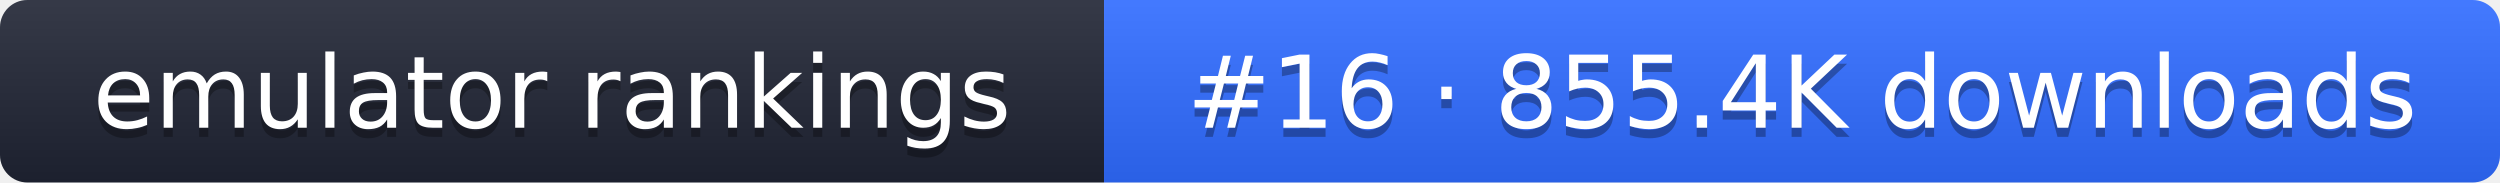
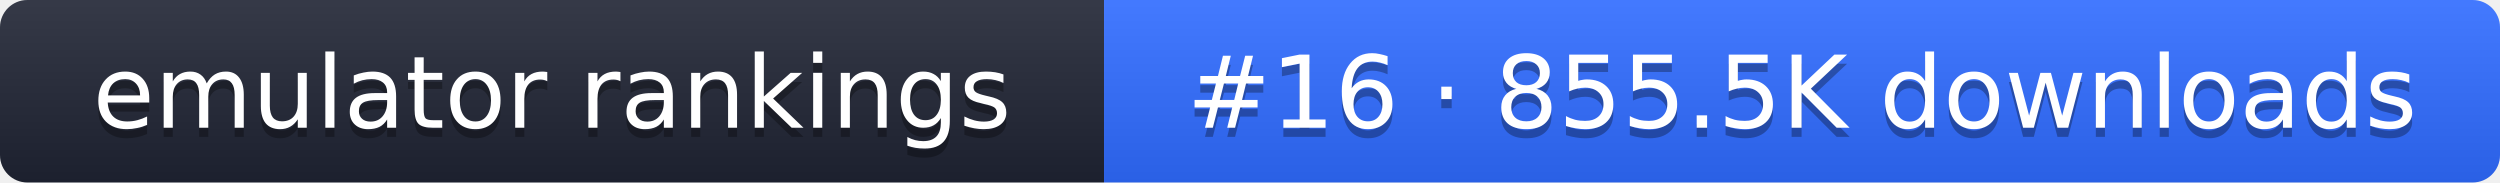
- <svg xmlns="http://www.w3.org/2000/svg" width="274" height="20" role="img" aria-label="emulator rankings: #16 · 855.4K downloads">
+ <svg xmlns="http://www.w3.org/2000/svg" width="274" height="20" role="img" aria-label="emulator rankings: #16 · 855.5K downloads">
  <linearGradient id="g" x2="0" y2="100%">
    <stop offset="0" stop-color="#fff" stop-opacity=".1" />
    <stop offset="1" stop-opacity=".1" />
  </linearGradient>
  <clipPath id="r">
    <rect width="274" height="20" rx="3" fill="#fff" />
  </clipPath>
  <g clip-path="url(#r)">
    <rect width="121" height="20" fill="#1f2433" />
    <rect x="121" width="153" height="20" fill="#2f6bff" />
    <rect width="274" height="20" fill="url(#g)" />
  </g>
  <g fill="#fff" text-anchor="middle" font-family="Verdana,DejaVu Sans,sans-serif" font-size="11">
    <text x="60.5" y="15" fill="#010101" fill-opacity=".3">emulator rankings</text>
    <text x="60.5" y="14">emulator rankings</text>
-     <text x="197.5" y="15" fill="#010101" fill-opacity=".3">#16 · 855.4K downloads</text>
-     <text x="197.5" y="14">#16 · 855.4K downloads</text>
+     <text x="197.5" y="15" fill="#010101" fill-opacity=".3">#16 · 855.5K downloads</text>
+     <text x="197.5" y="14">#16 · 855.5K downloads</text>
  </g>
</svg>
